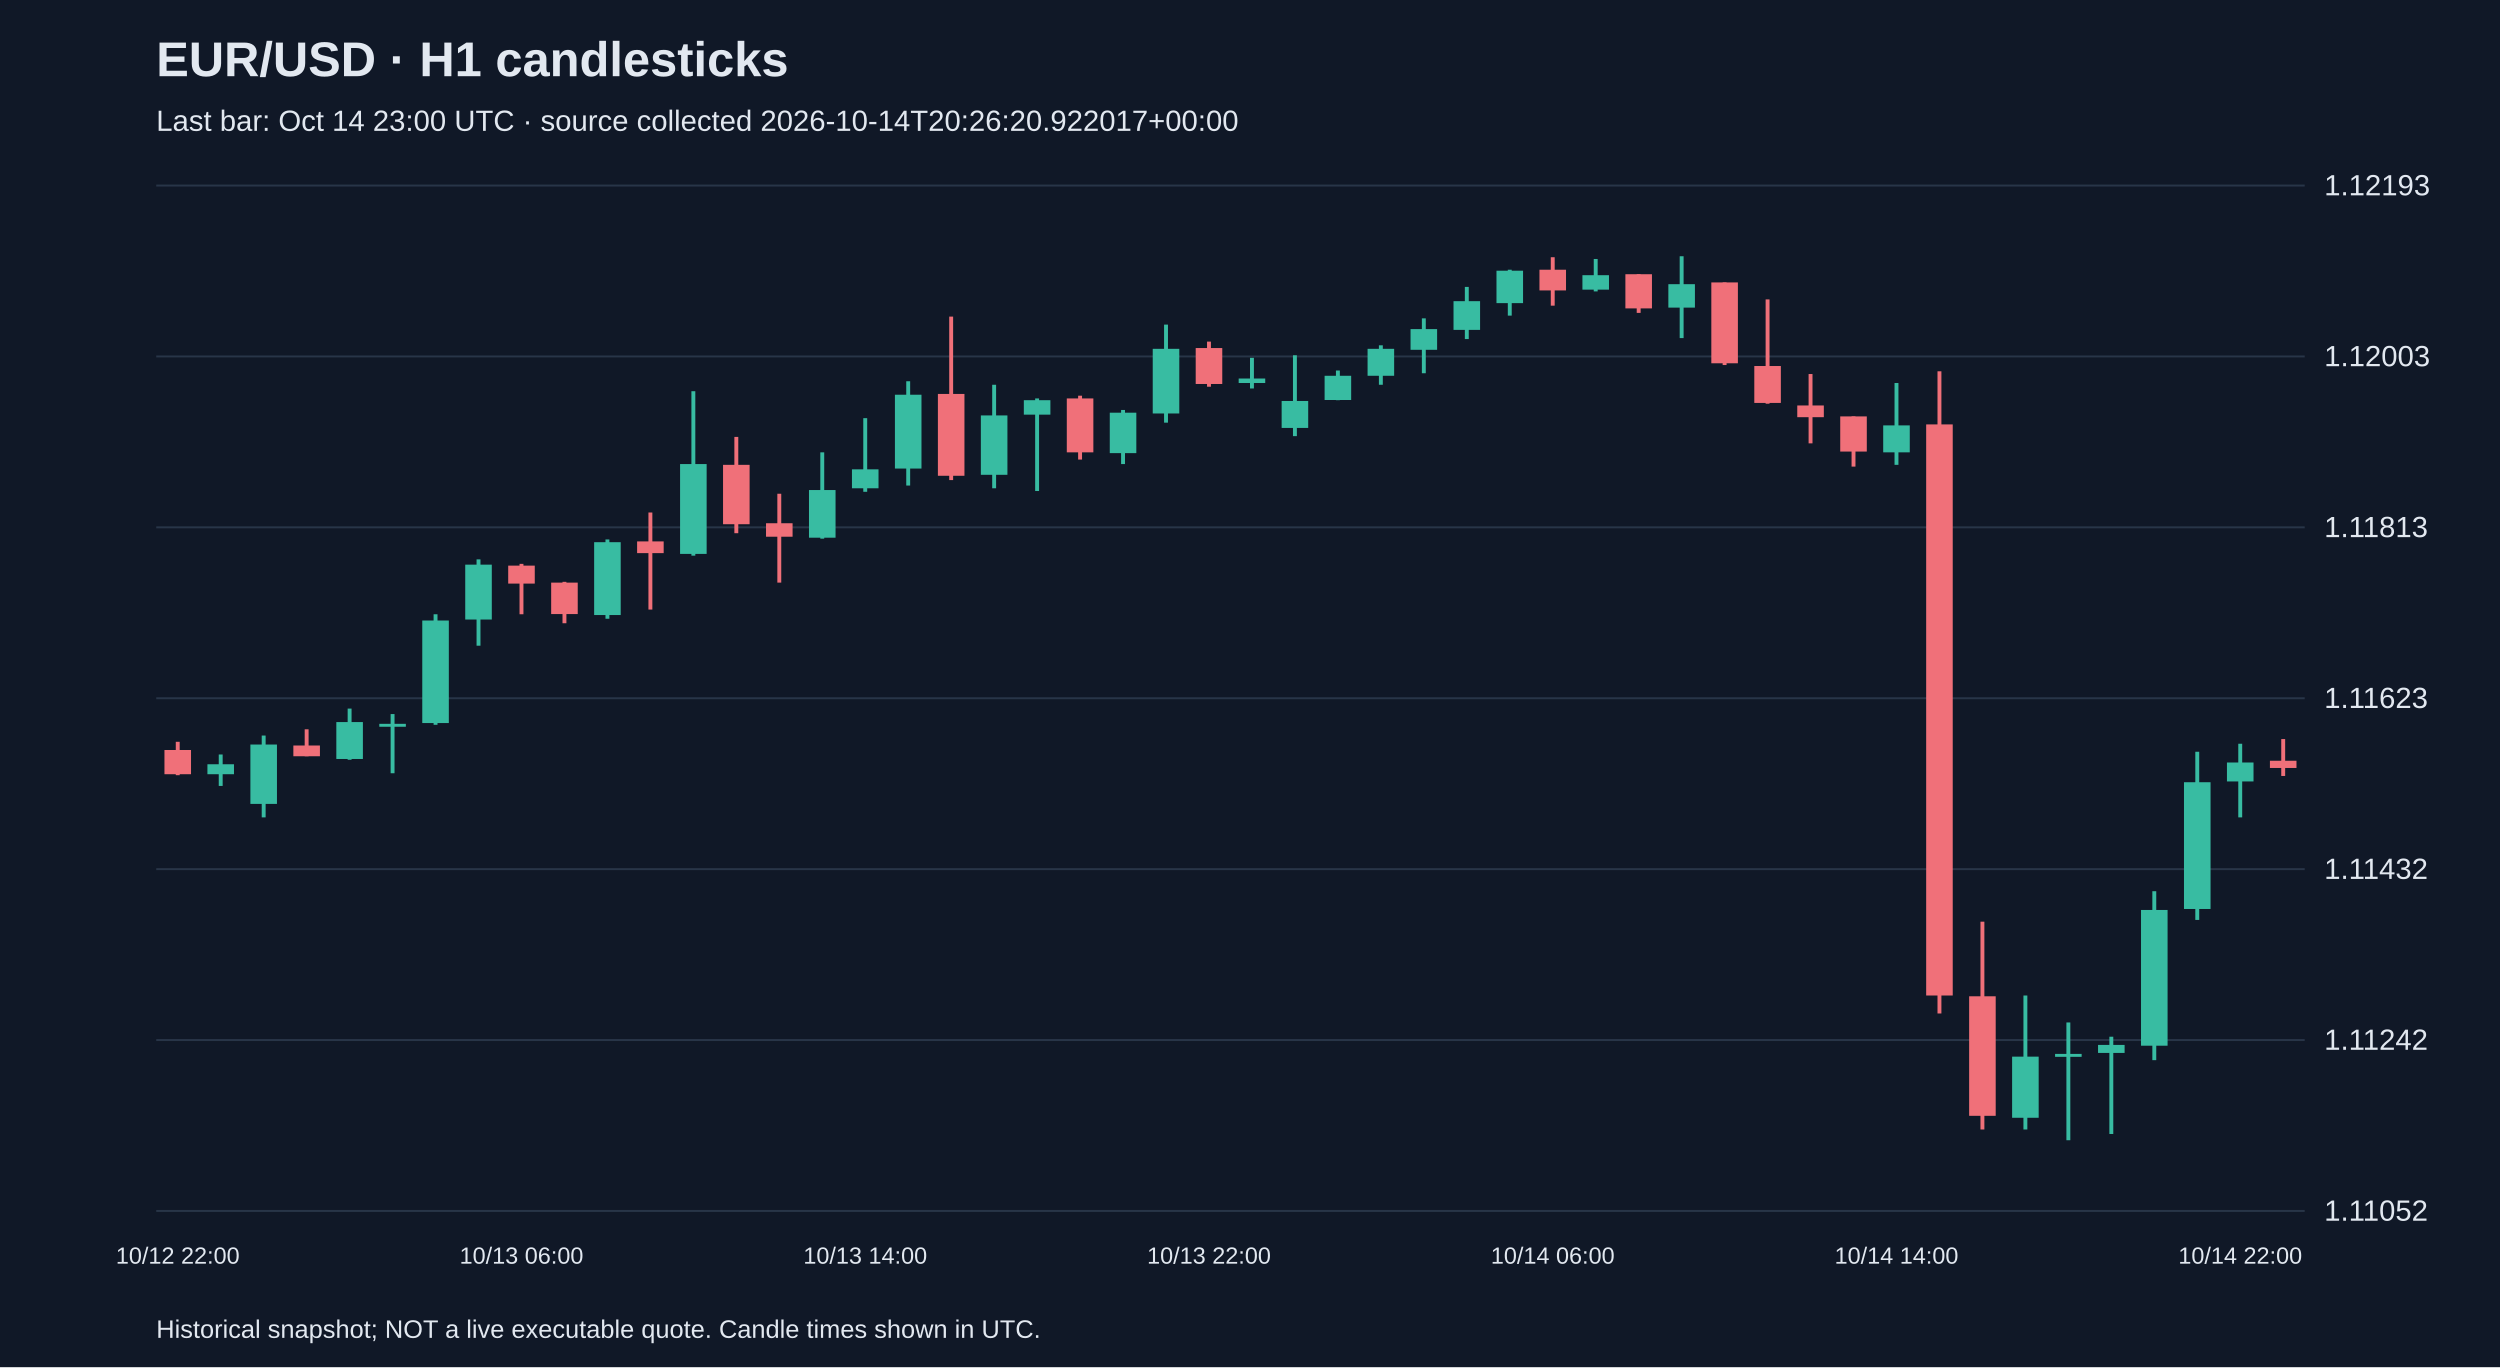
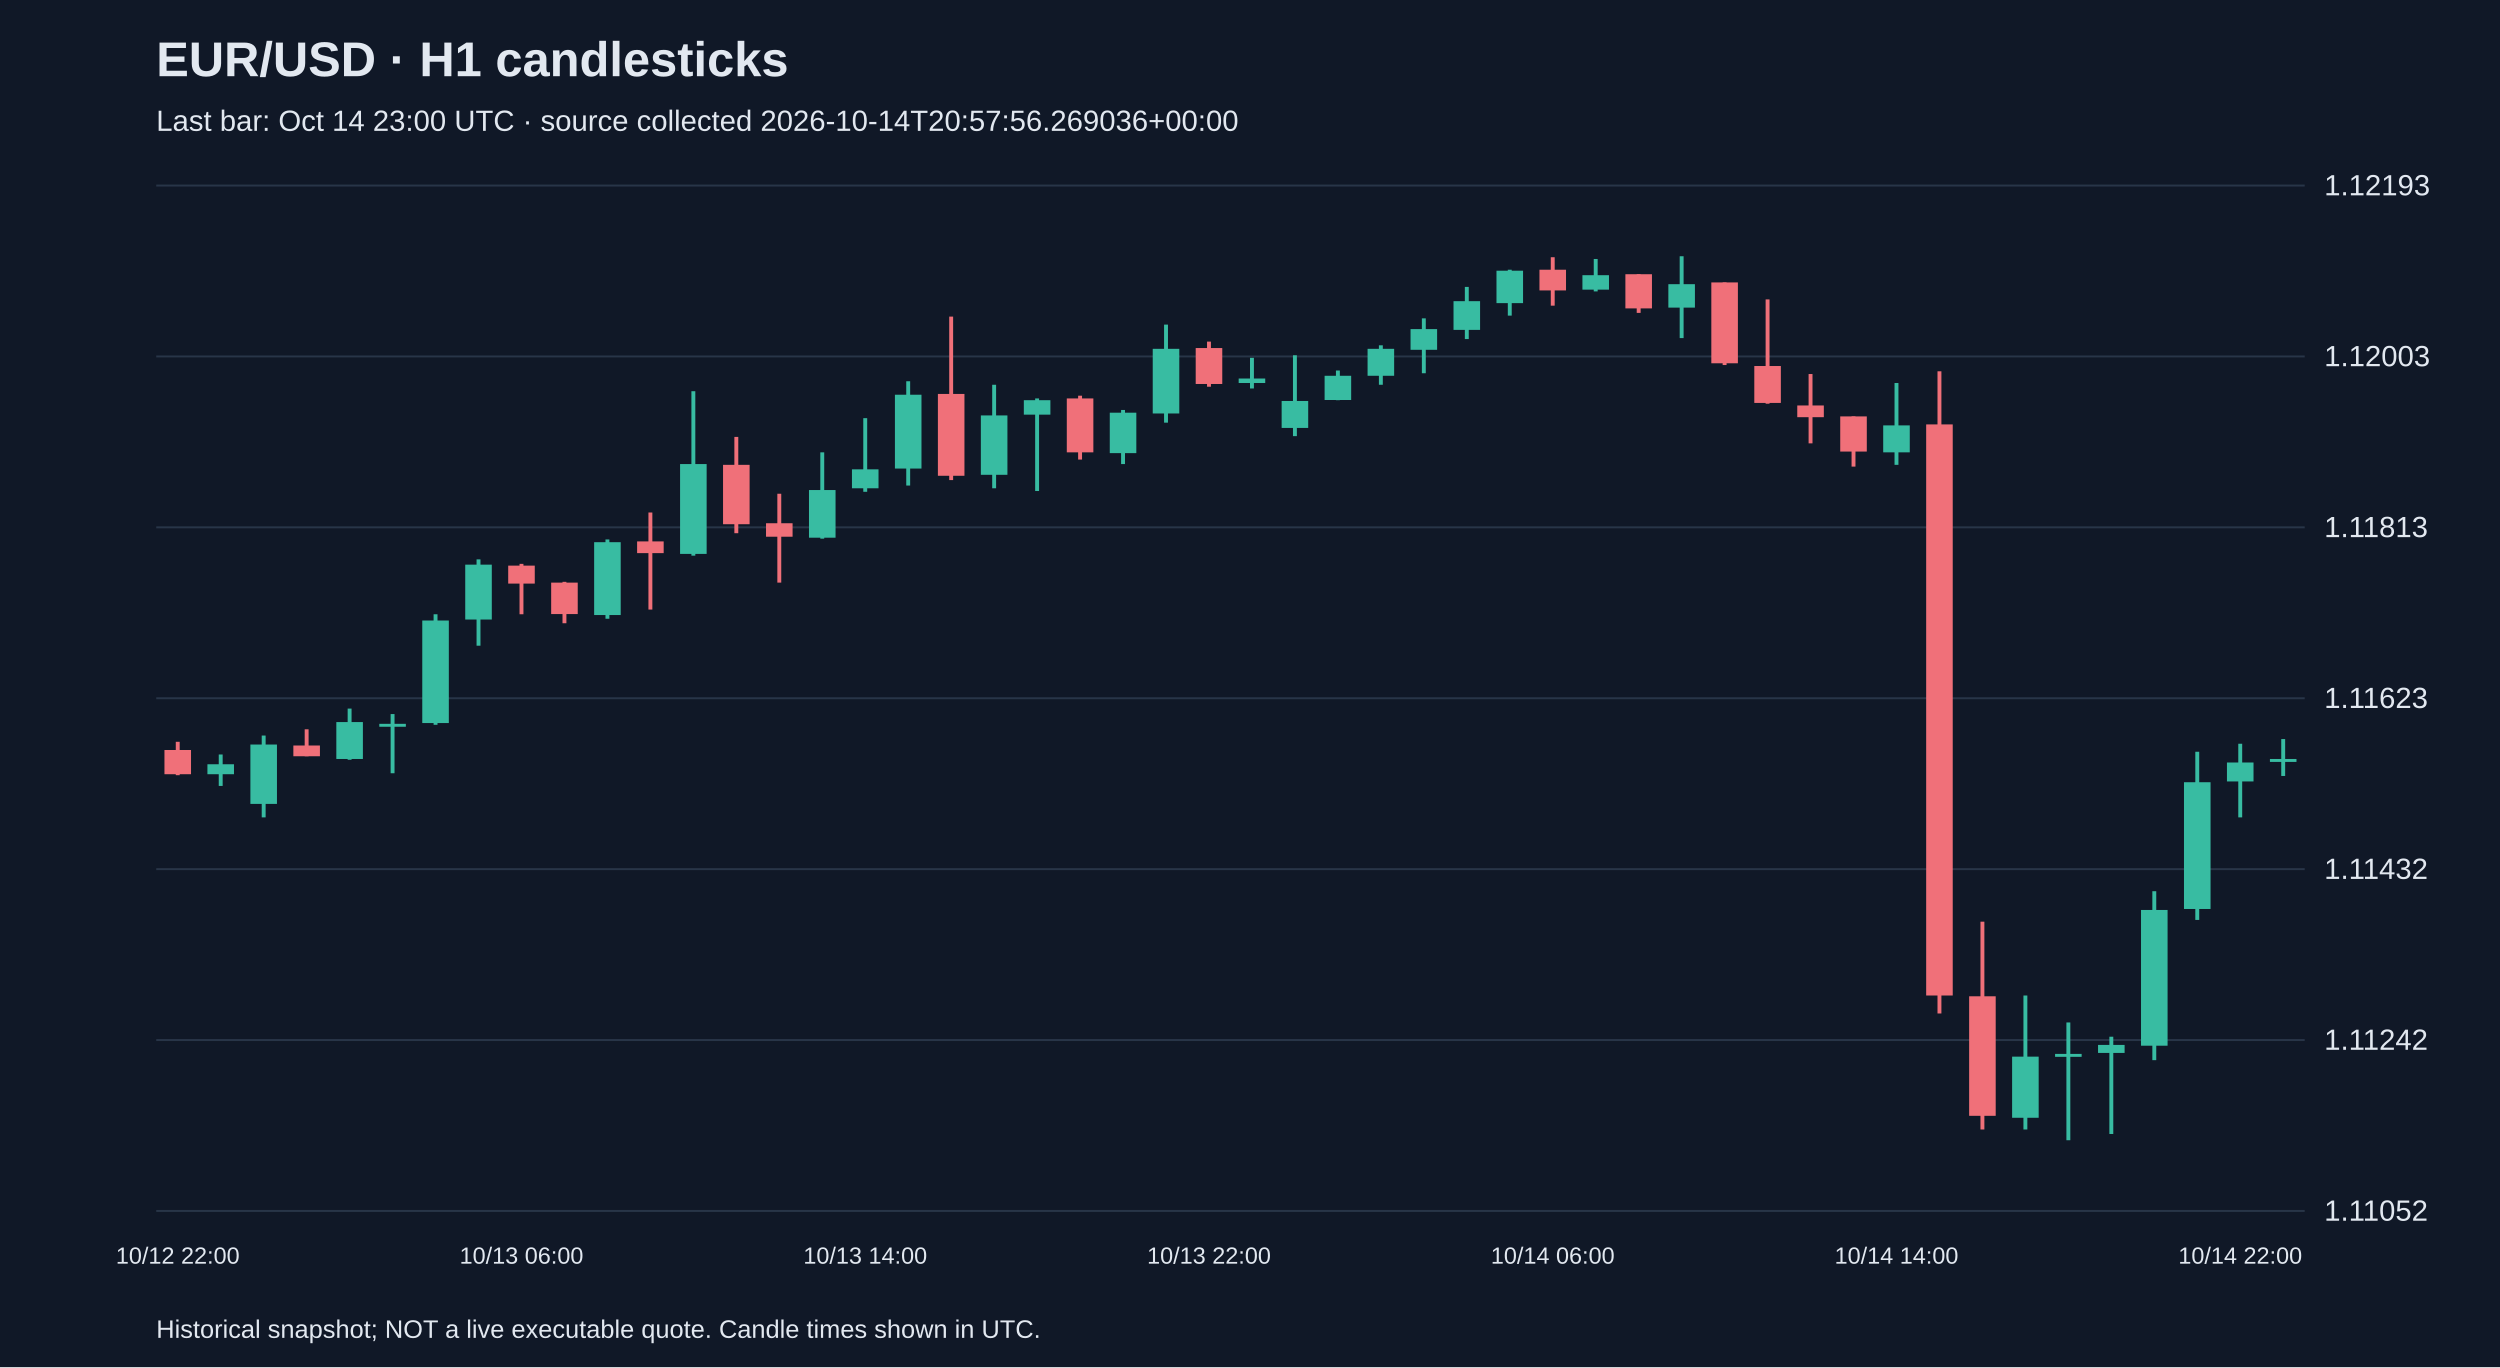
<svg xmlns="http://www.w3.org/2000/svg" viewBox="0 0 1280 700">
  <rect width="100%" height="100%" fill="#101827" />
  <style>text{font-family:Arial,sans-serif;fill:#e2e8f0}</style>
  <text x="80" y="39" font-size="25" font-weight="bold">EUR/USD · H1 candlesticks</text>
-   <text x="80" y="67" font-size="15" fill="#a6b1c5">Last bar: Oct 14 23:00 UTC · source collected 2026-10-14T20:26:20.922017+00:00</text>
+   <text x="80" y="67" font-size="15" fill="#a6b1c5">Last bar: Oct 14 23:00 UTC · source collected 2026-10-14T20:57:56.269036+00:00</text>
  <line x1="80" y1="620.0" x2="1180" y2="620.0" stroke="#283548" />
  <text x="1190" y="625.0" font-size="15">1.11052</text>
  <line x1="80" y1="532.5" x2="1180" y2="532.5" stroke="#283548" />
  <text x="1190" y="537.5" font-size="15">1.11242</text>
  <line x1="80" y1="445.0" x2="1180" y2="445.0" stroke="#283548" />
  <text x="1190" y="450.0" font-size="15">1.11432</text>
  <line x1="80" y1="357.5" x2="1180" y2="357.5" stroke="#283548" />
  <text x="1190" y="362.5" font-size="15">1.11623</text>
  <line x1="80" y1="270.0" x2="1180" y2="270.0" stroke="#283548" />
  <text x="1190" y="275.0" font-size="15">1.11813</text>
  <line x1="80" y1="182.5" x2="1180" y2="182.5" stroke="#283548" />
  <text x="1190" y="187.5" font-size="15">1.12003</text>
  <line x1="80" y1="95.0" x2="1180" y2="95.0" stroke="#283548" />
  <text x="1190" y="100.0" font-size="15">1.12193</text>
  <line x1="91.0" y1="379.8" x2="91.0" y2="396.9" stroke="#f07079" stroke-width="2" />
  <rect x="84.2" y="384.0" width="13.6" height="12.4" fill="#f07079" />
  <text x="91.0" y="647" text-anchor="middle" font-size="12">10/12 22:00</text>
  <line x1="113.0" y1="386.3" x2="113.0" y2="402.4" stroke="#38bca2" stroke-width="2" />
  <rect x="106.2" y="391.3" width="13.6" height="5.1" fill="#38bca2" />
  <line x1="135.0" y1="376.6" x2="135.0" y2="418.5" stroke="#38bca2" stroke-width="2" />
  <rect x="128.2" y="381.2" width="13.6" height="30.4" fill="#38bca2" />
  <line x1="157.0" y1="373.4" x2="157.0" y2="387.2" stroke="#f07079" stroke-width="2" />
  <rect x="150.2" y="381.7" width="13.6" height="5.5" fill="#f07079" />
  <line x1="179.0" y1="362.8" x2="179.0" y2="389.0" stroke="#38bca2" stroke-width="2" />
  <rect x="172.2" y="369.7" width="13.6" height="18.9" fill="#38bca2" />
  <line x1="201.0" y1="365.6" x2="201.0" y2="395.9" stroke="#38bca2" stroke-width="2" />
  <rect x="194.2" y="370.6" width="13.6" height="1.5" fill="#38bca2" />
  <line x1="223.0" y1="314.5" x2="223.0" y2="371.1" stroke="#38bca2" stroke-width="2" />
  <rect x="216.2" y="317.7" width="13.6" height="52.5" fill="#38bca2" />
  <line x1="245.0" y1="286.4" x2="245.0" y2="330.6" stroke="#38bca2" stroke-width="2" />
  <rect x="238.2" y="289.1" width="13.6" height="28.1" fill="#38bca2" />
  <line x1="267.0" y1="288.7" x2="267.0" y2="314.5" stroke="#f07079" stroke-width="2" />
  <rect x="260.2" y="289.6" width="13.6" height="9.2" fill="#f07079" />
  <text x="267.0" y="647" text-anchor="middle" font-size="12">10/13 06:00</text>
  <line x1="289.0" y1="297.9" x2="289.0" y2="319.1" stroke="#f07079" stroke-width="2" />
  <rect x="282.2" y="298.3" width="13.6" height="16.1" fill="#f07079" />
  <line x1="311.0" y1="276.2" x2="311.0" y2="316.8" stroke="#38bca2" stroke-width="2" />
  <rect x="304.2" y="277.6" width="13.6" height="37.3" fill="#38bca2" />
  <line x1="333.0" y1="262.4" x2="333.0" y2="312.1" stroke="#f07079" stroke-width="2" />
  <rect x="326.2" y="277.2" width="13.6" height="6.0" fill="#f07079" />
  <line x1="355.0" y1="200.3" x2="355.0" y2="284.5" stroke="#38bca2" stroke-width="2" />
  <rect x="348.2" y="237.6" width="13.6" height="46.0" fill="#38bca2" />
  <line x1="377.0" y1="223.7" x2="377.0" y2="273.0" stroke="#f07079" stroke-width="2" />
  <rect x="370.2" y="238.0" width="13.6" height="30.4" fill="#f07079" />
  <line x1="399.0" y1="252.8" x2="399.0" y2="298.3" stroke="#f07079" stroke-width="2" />
  <rect x="392.2" y="267.9" width="13.6" height="6.9" fill="#f07079" />
  <line x1="421.0" y1="231.6" x2="421.0" y2="275.8" stroke="#38bca2" stroke-width="2" />
  <rect x="414.2" y="250.9" width="13.6" height="24.4" fill="#38bca2" />
  <line x1="443.0" y1="214.1" x2="443.0" y2="251.8" stroke="#38bca2" stroke-width="2" />
  <rect x="436.2" y="240.3" width="13.6" height="9.7" fill="#38bca2" />
  <text x="443.0" y="647" text-anchor="middle" font-size="12">10/13 14:00</text>
  <line x1="465.0" y1="195.2" x2="465.0" y2="248.6" stroke="#38bca2" stroke-width="2" />
  <rect x="458.2" y="202.1" width="13.6" height="37.8" fill="#38bca2" />
  <line x1="487.0" y1="162.1" x2="487.0" y2="245.8" stroke="#f07079" stroke-width="2" />
  <rect x="480.2" y="201.7" width="13.6" height="41.9" fill="#f07079" />
  <line x1="509.0" y1="197.0" x2="509.0" y2="250.0" stroke="#38bca2" stroke-width="2" />
  <rect x="502.2" y="212.7" width="13.6" height="30.4" fill="#38bca2" />
  <line x1="531.0" y1="204.0" x2="531.0" y2="251.4" stroke="#38bca2" stroke-width="2" />
  <rect x="524.2" y="204.9" width="13.6" height="7.4" fill="#38bca2" />
  <line x1="553.0" y1="202.6" x2="553.0" y2="235.3" stroke="#f07079" stroke-width="2" />
  <rect x="546.2" y="204.0" width="13.6" height="27.6" fill="#f07079" />
  <line x1="575.0" y1="209.9" x2="575.0" y2="237.6" stroke="#38bca2" stroke-width="2" />
  <rect x="568.2" y="211.3" width="13.6" height="20.7" fill="#38bca2" />
  <line x1="597.0" y1="166.2" x2="597.0" y2="216.4" stroke="#38bca2" stroke-width="2" />
  <rect x="590.2" y="178.6" width="13.6" height="33.1" fill="#38bca2" />
  <line x1="619.0" y1="174.9" x2="619.0" y2="198.0" stroke="#f07079" stroke-width="2" />
  <rect x="612.2" y="178.2" width="13.6" height="18.4" fill="#f07079" />
  <text x="619.0" y="647" text-anchor="middle" font-size="12">10/13 22:00</text>
  <line x1="641.0" y1="183.2" x2="641.0" y2="198.9" stroke="#38bca2" stroke-width="2" />
  <rect x="634.2" y="193.8" width="13.6" height="2.3" fill="#38bca2" />
  <line x1="663.0" y1="181.9" x2="663.0" y2="223.3" stroke="#38bca2" stroke-width="2" />
  <rect x="656.2" y="205.3" width="13.6" height="13.8" fill="#38bca2" />
  <line x1="685.0" y1="189.7" x2="685.0" y2="204.9" stroke="#38bca2" stroke-width="2" />
  <rect x="678.2" y="192.4" width="13.6" height="12.4" fill="#38bca2" />
  <line x1="707.0" y1="176.8" x2="707.0" y2="197.0" stroke="#38bca2" stroke-width="2" />
  <rect x="700.2" y="178.6" width="13.6" height="13.8" fill="#38bca2" />
  <line x1="729.0" y1="163.0" x2="729.0" y2="191.1" stroke="#38bca2" stroke-width="2" />
  <rect x="722.2" y="168.5" width="13.6" height="10.6" fill="#38bca2" />
  <line x1="751.0" y1="146.9" x2="751.0" y2="173.6" stroke="#38bca2" stroke-width="2" />
  <rect x="744.2" y="154.2" width="13.6" height="14.7" fill="#38bca2" />
  <line x1="773.0" y1="138.1" x2="773.0" y2="161.6" stroke="#38bca2" stroke-width="2" />
  <rect x="766.2" y="138.6" width="13.6" height="16.6" fill="#38bca2" />
  <line x1="795.0" y1="131.7" x2="795.0" y2="156.5" stroke="#f07079" stroke-width="2" />
  <rect x="788.2" y="138.1" width="13.6" height="10.6" fill="#f07079" />
  <text x="795.0" y="647" text-anchor="middle" font-size="12">10/14 06:00</text>
  <line x1="817.0" y1="132.6" x2="817.0" y2="149.2" stroke="#38bca2" stroke-width="2" />
  <rect x="810.2" y="140.9" width="13.6" height="7.4" fill="#38bca2" />
  <line x1="839.0" y1="140.4" x2="839.0" y2="160.2" stroke="#f07079" stroke-width="2" />
  <rect x="832.2" y="140.4" width="13.6" height="17.5" fill="#f07079" />
  <line x1="861.0" y1="131.2" x2="861.0" y2="173.1" stroke="#38bca2" stroke-width="2" />
  <rect x="854.2" y="145.5" width="13.6" height="12.0" fill="#38bca2" />
  <line x1="883.0" y1="144.6" x2="883.0" y2="186.9" stroke="#f07079" stroke-width="2" />
  <rect x="876.2" y="144.6" width="13.6" height="41.4" fill="#f07079" />
  <line x1="905.0" y1="153.3" x2="905.0" y2="206.7" stroke="#f07079" stroke-width="2" />
  <rect x="898.2" y="187.4" width="13.6" height="18.9" fill="#f07079" />
  <line x1="927.0" y1="191.5" x2="927.0" y2="227.0" stroke="#f07079" stroke-width="2" />
  <rect x="920.2" y="207.6" width="13.6" height="6.0" fill="#f07079" />
  <line x1="949.0" y1="213.2" x2="949.0" y2="238.9" stroke="#f07079" stroke-width="2" />
  <rect x="942.2" y="213.2" width="13.6" height="18.0" fill="#f07079" />
  <line x1="971.0" y1="196.1" x2="971.0" y2="238.0" stroke="#38bca2" stroke-width="2" />
  <rect x="964.2" y="217.8" width="13.6" height="13.8" fill="#38bca2" />
  <text x="971.0" y="647" text-anchor="middle" font-size="12">10/14 14:00</text>
  <line x1="993.0" y1="190.1" x2="993.0" y2="518.9" stroke="#f07079" stroke-width="2" />
  <rect x="986.2" y="217.3" width="13.6" height="292.4" fill="#f07079" />
  <line x1="1015.0" y1="471.9" x2="1015.0" y2="578.3" stroke="#f07079" stroke-width="2" />
  <rect x="1008.2" y="510.1" width="13.6" height="61.2" fill="#f07079" />
  <line x1="1037.0" y1="509.7" x2="1037.0" y2="578.3" stroke="#38bca2" stroke-width="2" />
  <rect x="1030.2" y="541.0" width="13.6" height="31.3" fill="#38bca2" />
  <line x1="1059.0" y1="523.5" x2="1059.0" y2="583.8" stroke="#38bca2" stroke-width="2" />
  <rect x="1052.2" y="539.6" width="13.6" height="1.5" fill="#38bca2" />
  <line x1="1081.0" y1="530.8" x2="1081.0" y2="580.6" stroke="#38bca2" stroke-width="2" />
  <rect x="1074.2" y="535.0" width="13.6" height="4.1" fill="#38bca2" />
  <line x1="1103.0" y1="456.3" x2="1103.0" y2="542.8" stroke="#38bca2" stroke-width="2" />
  <rect x="1096.2" y="465.9" width="13.6" height="69.5" fill="#38bca2" />
  <line x1="1125.0" y1="384.9" x2="1125.0" y2="471.0" stroke="#38bca2" stroke-width="2" />
  <rect x="1118.2" y="400.5" width="13.6" height="64.9" fill="#38bca2" />
  <line x1="1147.0" y1="380.8" x2="1147.0" y2="418.5" stroke="#38bca2" stroke-width="2" />
  <rect x="1140.2" y="390.4" width="13.6" height="9.7" fill="#38bca2" />
  <text x="1147.0" y="647" text-anchor="middle" font-size="12">10/14 22:00</text>
-   <line x1="1169.0" y1="378.4" x2="1169.0" y2="397.3" stroke="#f07079" stroke-width="2" />
-   <rect x="1162.2" y="389.5" width="13.6" height="3.7" fill="#f07079" />
+   <line x1="1169.0" y1="378.4" x2="1169.0" y2="397.3" stroke="#38bca2" stroke-width="2" />
+   <rect x="1162.2" y="388.6" width="13.6" height="1.5" fill="#38bca2" />
  <text x="80" y="685" font-size="13">Historical snapshot; NOT a live executable quote. Candle times shown in UTC.</text>
</svg>
